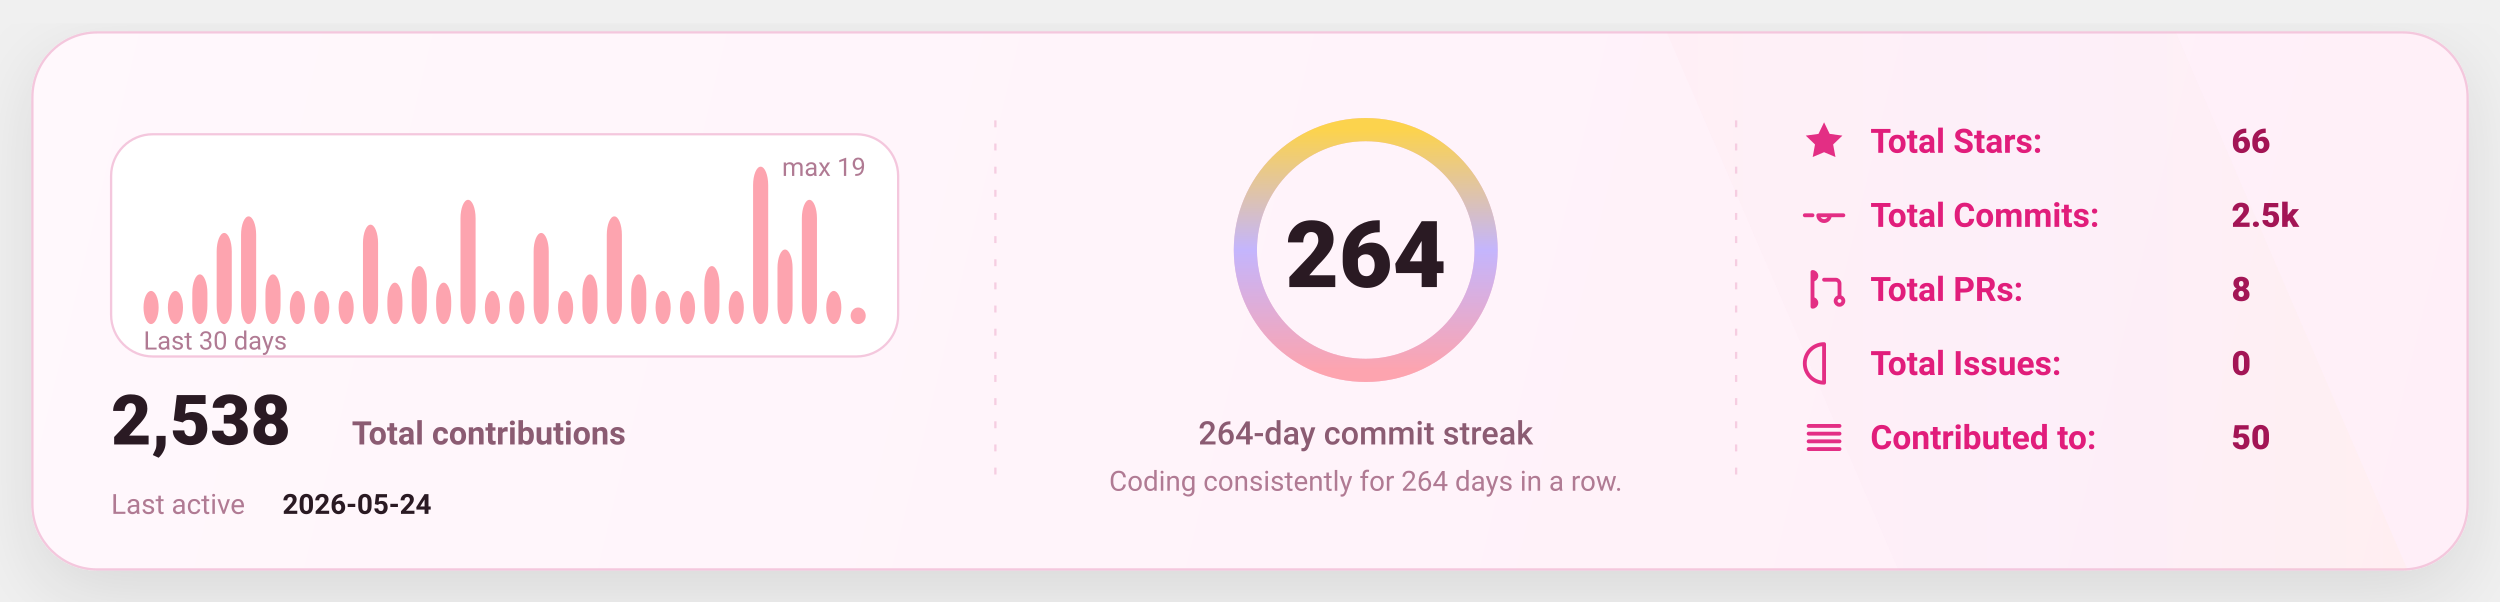
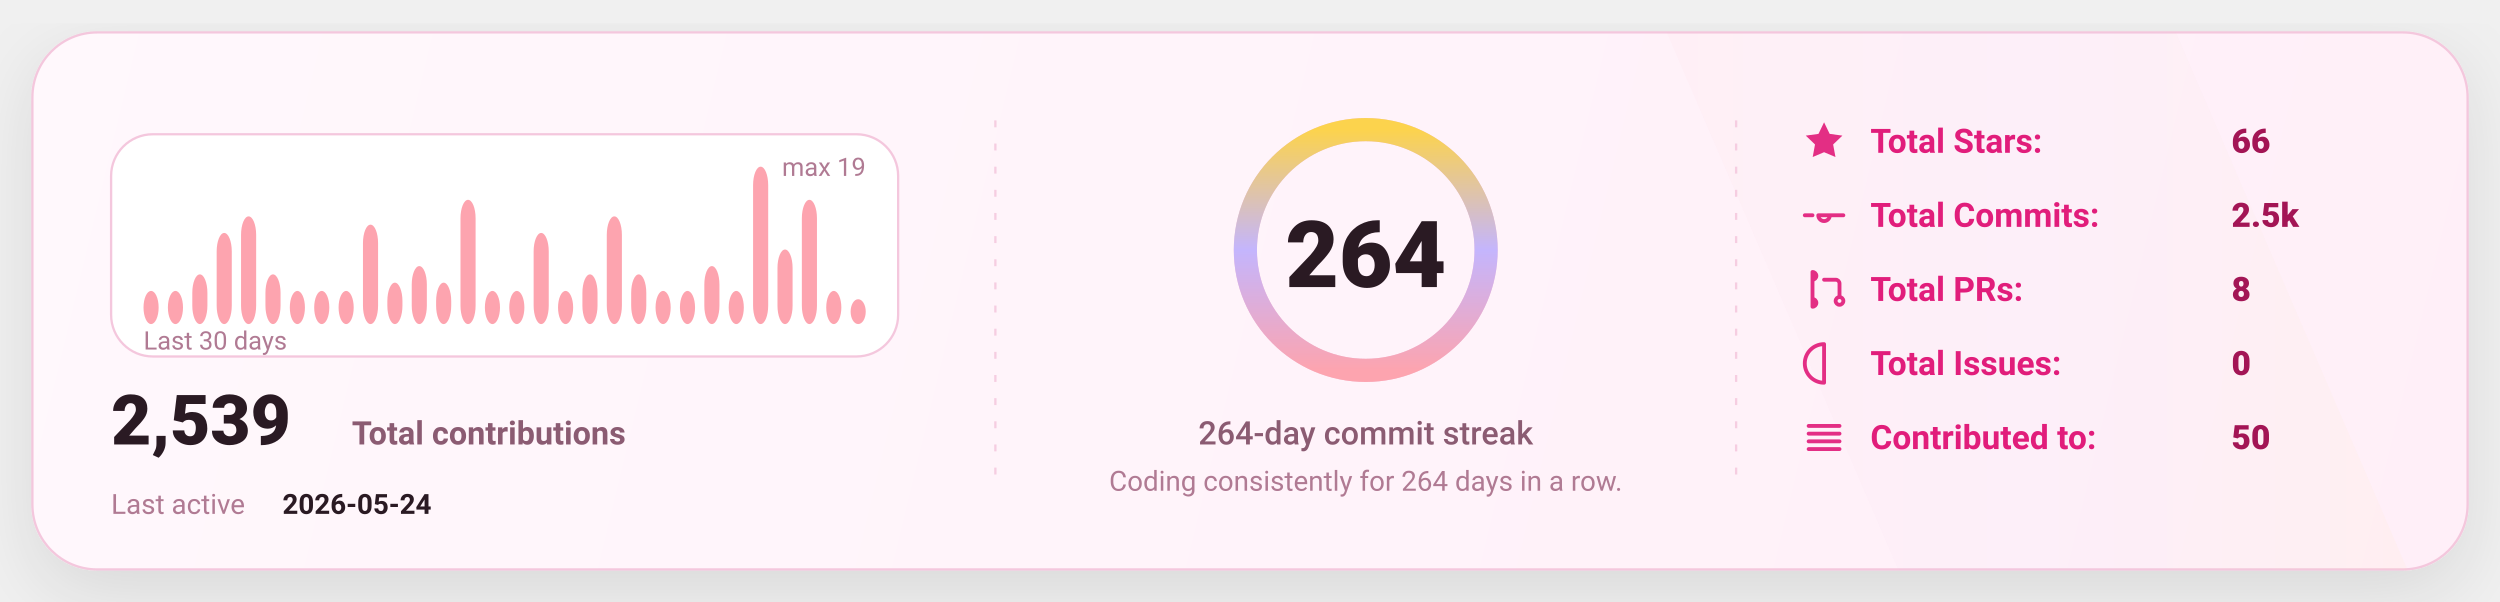
<svg xmlns="http://www.w3.org/2000/svg" width="1080" height="260" viewBox="0 0 1080 260" fill="none" role="img" aria-label="GitHub stats card">
  <defs>
    <linearGradient id="bg" x1="0" y1="0" x2="1080" y2="260" gradientUnits="userSpaceOnUse">
      <stop stop-color="#FFF8FC" />
      <stop offset="1" stop-color="#FFEFF8" />
    </linearGradient>
    <linearGradient id="accent" x1="0" y1="0" x2="1" y2="0">
      <stop offset="0" stop-color="#FDA4AF" />
      <stop offset="0.5" stop-color="#C4B5FD" />
      <stop offset="1" stop-color="#FCD34D" />
    </linearGradient>
    <linearGradient id="chartFill" x1="0" y1="0" x2="0" y2="1">
      <stop stop-color="#FDA4AF" stop-opacity="0.18" />
      <stop offset="1" stop-color="#FDA4AF" stop-opacity="0" />
    </linearGradient>
    <filter id="shadow" x="-20%" y="-20%" width="140%" height="140%">
      <feDropShadow dx="0" dy="10" stdDeviation="16" flood-color="#000000" flood-opacity="0.1" />
    </filter>
    <style>
      text { font-family: "Comic Sans MS","Trebuchet MS","Segoe UI",system-ui,-apple-system,Roboto,Helvetica,Arial,sans-serif; dominant-baseline: alphabetic; }
    </style>
  </defs>
  <rect x="14" y="14" width="1052" height="232" rx="28" fill="url(#bg)" stroke="#F4C7DD" stroke-width="1" filter="url(#shadow)" />
  <path d="M720 14     L940 14     L1040 246     L820 246 Z" fill="url(#accent)" opacity="0.04" />
  <line x1="430" y1="52" x2="430" y2="208" stroke="#F4C7DD" stroke-width="1" stroke-dasharray="3 7" opacity="0.85" />
  <line x1="430" y1="52" x2="430" y2="208" stroke="url(#accent)" stroke-width="1.4" stroke-dasharray="2 7" opacity="0.65" />
  <line x1="750" y1="52" x2="750" y2="208" stroke="#F4C7DD" stroke-width="1" stroke-dasharray="3 7" opacity="0.85" />
  <line x1="750" y1="52" x2="750" y2="208" stroke="url(#accent)" stroke-width="1.4" stroke-dasharray="2 7" opacity="0.65" />
  <g transform="translate(48,58)">
    <rect x="0" y="0" width="340" height="96" rx="18" fill="#FFFFFF" stroke="#F4C7DD" />
    <rect x="14.00" y="67.68" width="6.53" height="14.32" rx="8.00" fill="#FDA4AF" />
    <rect x="24.53" y="67.68" width="6.53" height="14.32" rx="8.00" fill="#FDA4AF" />
    <rect x="35.07" y="60.53" width="6.53" height="21.47" rx="8.00" fill="#FDA4AF" />
    <rect x="45.60" y="42.63" width="6.53" height="39.37" rx="8.00" fill="#FDA4AF" />
    <rect x="56.13" y="35.47" width="6.53" height="46.53" rx="8.00" fill="#FDA4AF" />
    <rect x="66.67" y="60.53" width="6.53" height="21.47" rx="8.00" fill="#FDA4AF" />
    <rect x="77.20" y="67.68" width="6.53" height="14.32" rx="8.00" fill="#FDA4AF" />
    <rect x="87.73" y="67.68" width="6.53" height="14.32" rx="8.00" fill="#FDA4AF" />
    <rect x="98.27" y="67.68" width="6.53" height="14.32" rx="8.00" fill="#FDA4AF" />
    <rect x="108.80" y="39.05" width="6.53" height="42.95" rx="8.00" fill="#FDA4AF" />
    <rect x="119.33" y="64.11" width="6.53" height="17.89" rx="8.00" fill="#FDA4AF" />
    <rect x="129.87" y="56.95" width="6.53" height="25.05" rx="8.00" fill="#FDA4AF" />
    <rect x="140.40" y="64.11" width="6.53" height="17.89" rx="8.00" fill="#FDA4AF" />
    <rect x="150.93" y="28.32" width="6.53" height="53.68" rx="8.00" fill="#FDA4AF" />
    <rect x="161.47" y="67.68" width="6.53" height="14.32" rx="8.00" fill="#FDA4AF" />
    <rect x="172.00" y="67.68" width="6.53" height="14.32" rx="8.00" fill="#FDA4AF" />
    <rect x="182.53" y="42.63" width="6.53" height="39.37" rx="8.00" fill="#FDA4AF" />
    <rect x="193.07" y="67.68" width="6.53" height="14.32" rx="8.00" fill="#FDA4AF" />
    <rect x="203.60" y="60.53" width="6.53" height="21.47" rx="8.00" fill="#FDA4AF" />
    <rect x="214.13" y="35.47" width="6.53" height="46.53" rx="8.00" fill="#FDA4AF" />
    <rect x="224.67" y="60.53" width="6.53" height="21.47" rx="8.00" fill="#FDA4AF" />
    <rect x="235.20" y="67.68" width="6.53" height="14.32" rx="8.00" fill="#FDA4AF" />
    <rect x="245.73" y="67.68" width="6.53" height="14.32" rx="8.00" fill="#FDA4AF" />
    <rect x="256.27" y="56.95" width="6.53" height="25.05" rx="8.00" fill="#FDA4AF" />
    <rect x="266.80" y="67.68" width="6.53" height="14.32" rx="8.00" fill="#FDA4AF" />
    <rect x="277.33" y="14.00" width="6.53" height="68.00" rx="8.00" fill="#FDA4AF" />
    <rect x="287.87" y="49.79" width="6.53" height="32.21" rx="8.00" fill="#FDA4AF" />
    <rect x="298.40" y="28.32" width="6.53" height="53.68" rx="8.00" fill="#FDA4AF" />
    <rect x="308.93" y="67.68" width="6.53" height="14.32" rx="8.00" fill="#FDA4AF" />
-     <rect x="319.47" y="74.84" width="6.53" height="7.16" rx="8.00" fill="#FDA4AF" />
+     <rect x="319.47" y="71.26" width="6.53" height="10.74" rx="8.00" fill="#FDA4AF" />
    <text x="14" y="93.00" fill="#B07A93" font-size="11">
      Last 30 days
    </text>
    <text x="326.00" y="18" text-anchor="end" fill="#B07A93" font-size="11">
      max 19
    </text>
    <g transform="translate(0,134)">
      <text x="0" y="0" fill="#2A1A23" font-size="30" font-weight="820">
-         2,538
+         2,539
      </text>
      <text x="104" y="0" fill="#8B5B72" font-size="14" font-weight="650">
        Total contributions
      </text>
      <text x="0" y="30" fill="#B07A93" font-size="12">
        Last active
      </text>
      <text x="74" y="30" fill="#2A1A23" font-size="12" font-weight="700">
        2026-05-24
      </text>
    </g>
  </g>
  <g>
    <circle cx="590" cy="108" r="52" stroke="#F4C7DD" stroke-width="10" />
    <circle cx="590" cy="108" r="52" stroke="url(#accent)" stroke-width="10" stroke-linecap="round" stroke-dasharray="326.73 326.73" transform="rotate(-90 590 108)" />
    <text x="590" y="124.00" text-anchor="middle" fill="#2A1A23" font-size="40" font-weight="900">
      264
    </text>
    <text x="590" y="192.00" text-anchor="middle" fill="#8B5B72" font-size="14" font-weight="450">
      264-day commit streak
    </text>
    <text x="590" y="212.00" text-anchor="middle" fill="#B07A93" font-size="12" font-weight="420">
      Coding consistently for 264 days in a row.
    </text>
  </g>
  <g transform="translate(778,66)">
    <g transform="translate(0,0)">
      <g transform="translate(0,-15)">
        <svg x="0" y="0" width="20" height="20" viewBox="0 0 24 24" fill="none">
          <path d="M12 2.2l2.9 6 6.6.9-4.8 4.6 1.2 6.5L12 17.7 6.1 20.2l1.2-6.5-4.8-4.6 6.6-.9L12 2.2z" fill="#E11D7B" opacity="0.92" />
        </svg>
      </g>
      <text x="30" y="0" fill="#E11D7B" font-size="14.5" font-weight="650">
            Total Stars:
          </text>
      <text x="186" y="0" fill="#A31555" font-size="14.5" font-weight="850">
            66
          </text>
    </g>
    <g transform="translate(0,32)">
      <g transform="translate(0,-15)">
        <svg x="0" y="0" width="20" height="20" viewBox="0 0 24 24" fill="none">
          <path d="M9 12a3 3 0 1 0 6 0Zm-7 0h4m8 0h8" stroke="#E11D7B" stroke-width="2" stroke-linecap="round" stroke-linejoin="round" opacity="0.92" />
        </svg>
      </g>
      <text x="30" y="0" fill="#E11D7B" font-size="14.5" font-weight="650">
            Total Commits:
          </text>
      <text x="186" y="0" fill="#A31555" font-size="14.5" font-weight="850">
            2.5k
          </text>
    </g>
    <g transform="translate(0,64)">
      <g transform="translate(0,-15)">
        <svg x="0" y="0" width="20" height="20" viewBox="0 0 24 24" fill="none">
          <path d="M6 4v16m0-13a2 2 0 1 0 0-4Zm0 14a2 2 0 1 0 0-4Zm6-14h6a2 2 0 0 1 2 2v7m0 0a2 2 0 1 0 0 4 2 2 0 0 0 0-4Z" stroke="#E11D7B" stroke-width="2" stroke-linecap="round" stroke-linejoin="round" opacity="0.92" />
        </svg>
      </g>
      <text x="30" y="0" fill="#E11D7B" font-size="14.5" font-weight="650">
            Total PRs:
          </text>
      <text x="186" y="0" fill="#A31555" font-size="14.5" font-weight="850">
            8
          </text>
    </g>
    <g transform="translate(0,96)">
      <g transform="translate(0,-15)">
        <svg x="0" y="0" width="20" height="20" viewBox="0 0 24 24" fill="none">
          <path d="M12 2a10 10 0 1 0 0 20Zm0 6v6m0 4h.01" stroke="#E11D7B" stroke-width="2" stroke-linecap="round" stroke-linejoin="round" opacity="0.92" />
        </svg>
      </g>
      <text x="30" y="0" fill="#E11D7B" font-size="14.5" font-weight="650">
            Total Issues:
          </text>
      <text x="186" y="0" fill="#A31555" font-size="14.5" font-weight="850">
            0
          </text>
    </g>
    <g transform="translate(0,128)">
      <g transform="translate(0,-15)">
        <svg x="0" y="0" width="20" height="20" viewBox="0 0 24 24" fill="none">
          <path d="M4 6h16M4 10h16M4 14h16M4 18h16" stroke="#E11D7B" stroke-width="2" stroke-linecap="round" stroke-linejoin="round" opacity="0.92" />
        </svg>
      </g>
      <text x="30" y="0" fill="#E11D7B" font-size="14.5" font-weight="650">
            Contributed to:
          </text>
      <text x="186" y="0" fill="#A31555" font-size="14.5" font-weight="850">
            50
          </text>
    </g>
  </g>
</svg>
